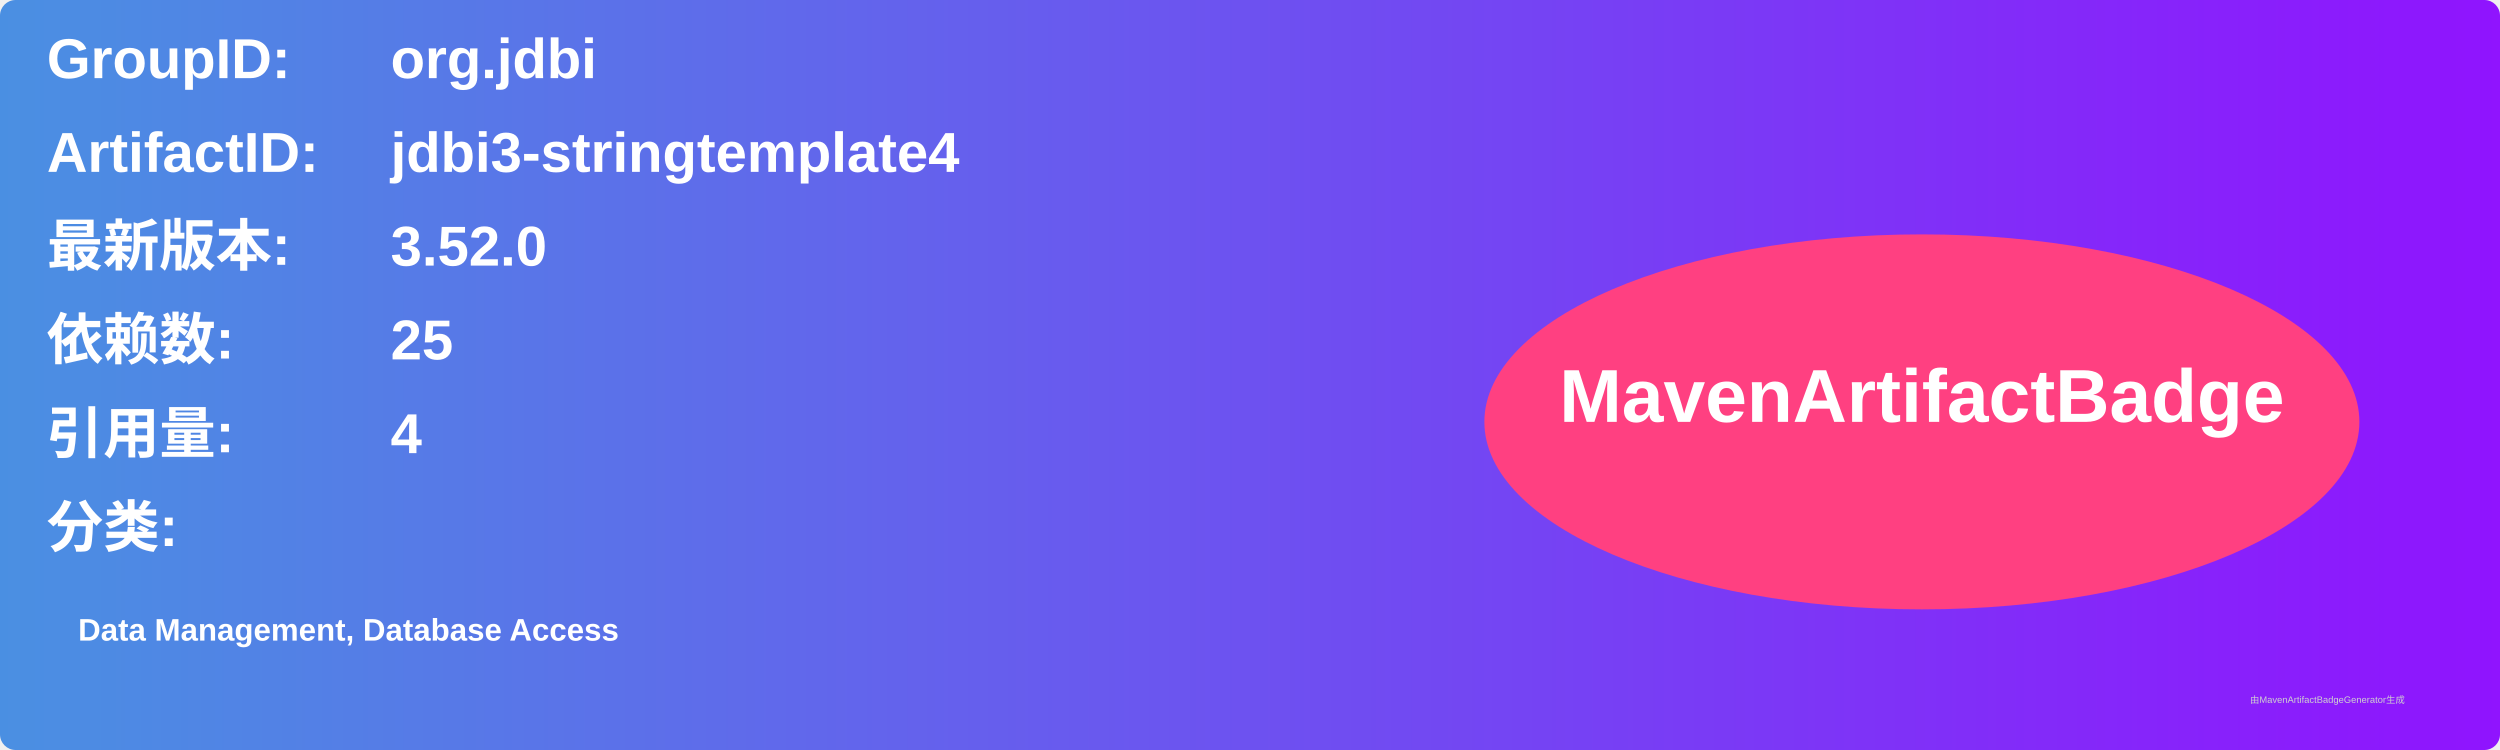
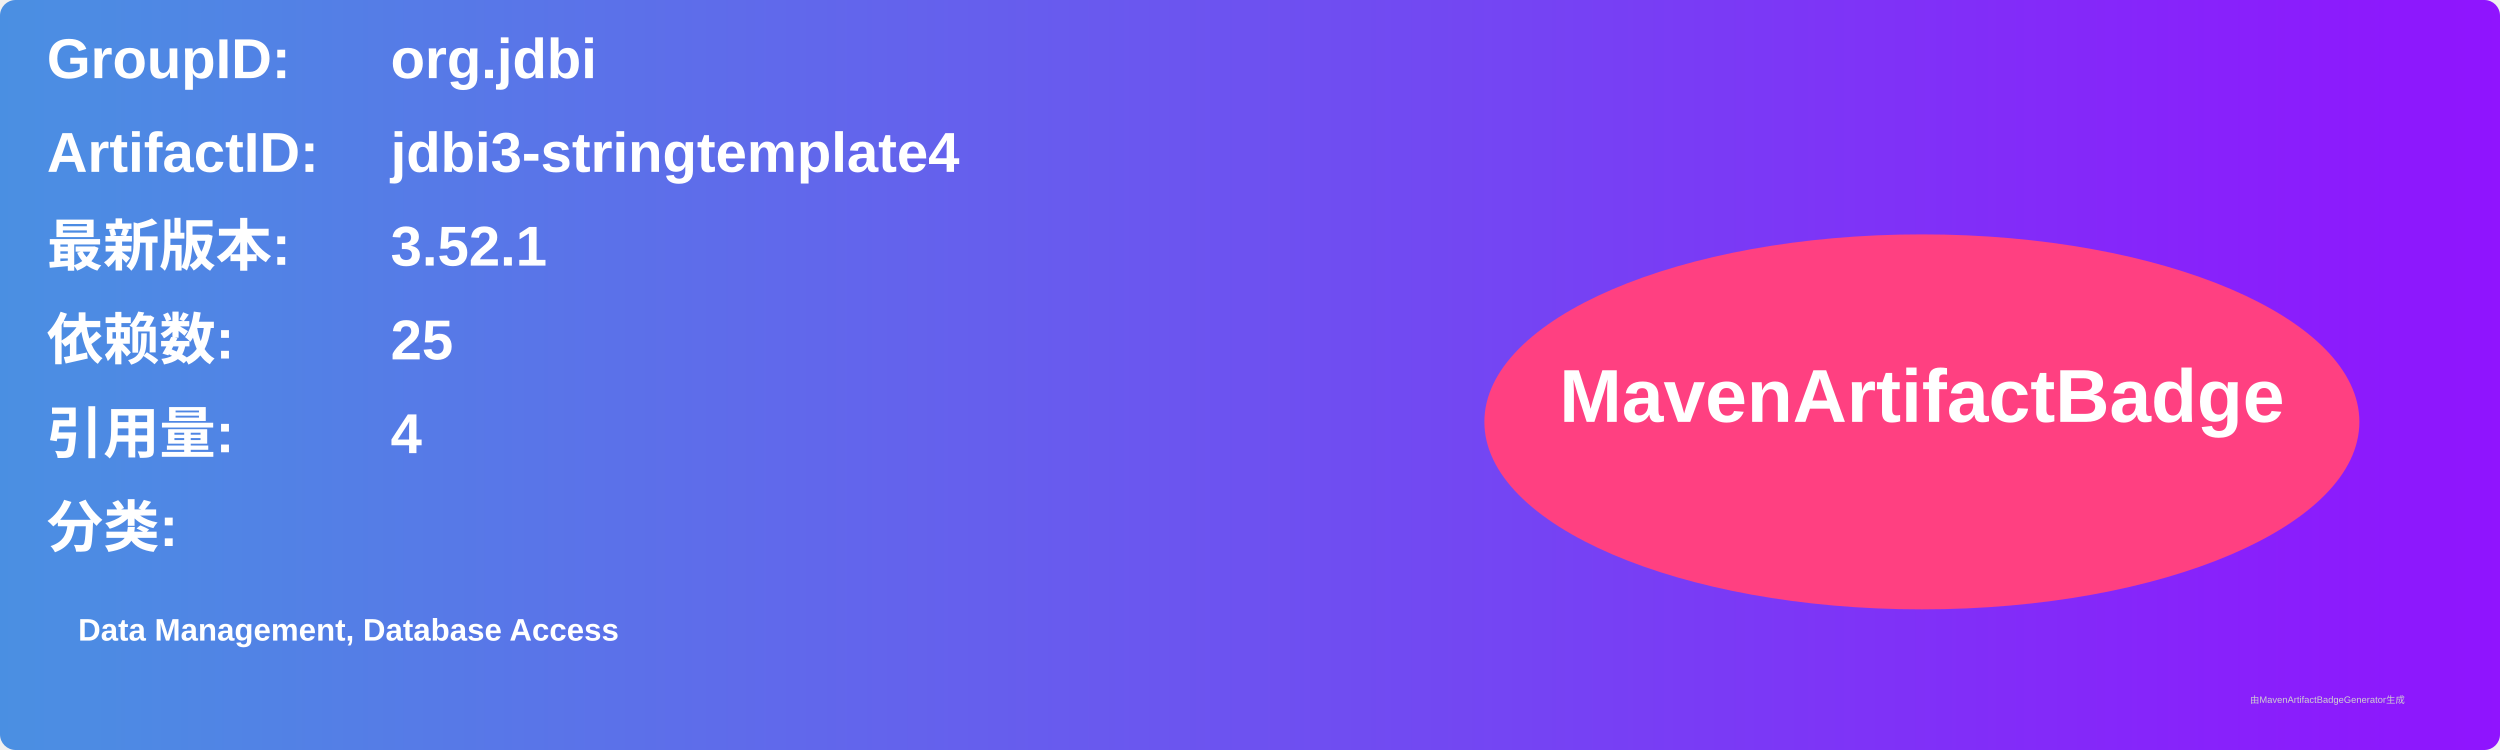
<svg xmlns="http://www.w3.org/2000/svg" width="800" height="240" viewBox="0 0 800 240">
  <linearGradient id="grad" x1="0%" y1="0%" x2="100%" y2="0%">
    <stop offset="0%" stop-color="#4a90e2" />
    <stop offset="100%" stop-color="#9013fe" />
  </linearGradient>
  <rect width="100%" height="100%" rx="5" ry="5" fill="url(#grad)" />
  <g transform="translate(15, 15)">
    <text x="0" y="10" font-family="Arial" font-size="18" fill="white" font-weight="bold" width="260">GroupID:</text>
    <text x="110" y="10" font-family="Arial" font-size="18" fill="white" font-weight="bold" width="460">org.jdbi</text>
    <text x="0" y="40" font-family="Arial" font-size="18" fill="white" font-weight="bold" width="260">ArtifactID:</text>
    <text x="110" y="40" font-family="Arial" font-size="18" fill="white" font-weight="bold" width="460">jdbi3-stringtemplate4</text>
    <text x="0" y="70" font-family="Arial" font-size="18" fill="white" font-weight="bold">最新版本:</text>
    <text x="110" y="70" font-family="Arial" font-size="18" fill="white" font-weight="bold">
-       <tspan font-weight="bold">3.52.0</tspan>
+       <tspan font-weight="bold">3.52.1</tspan>
    </text>
    <text x="0" y="100" font-family="Arial" font-size="18" fill="white" font-weight="bold">依赖数: </text>
    <text x="110" y="100" font-family="Arial" font-size="18" fill="white">
      <tspan font-weight="bold">25</tspan>
    </text>
    <text x="0" y="130" font-family="Arial" font-size="18" fill="white" font-weight="bold">引用量: </text>
    <text x="110" y="130" font-family="Arial" font-size="18" fill="white">
      <tspan font-weight="bold">4</tspan>
    </text>
    <text x="0" y="160" font-family="Arial" font-size="18" fill="white" font-weight="bold">分类:</text>
    <text x="10" y="190" font-family="Arial" font-size="10" fill="white">
      <tspan font-weight="bold">Data Management, Database Access</tspan>
    </text>
    <ellipse cx="600" cy="120" rx="140" ry="60" fill="#ff4081" />
    <text x="600" y="120" text-anchor="middle" font-family="Arial" font-size="24" fill="white" font-weight="bold">MavenArtifactBadge</text>
  </g>
  <text x="720" y="225" font-family="Arial" font-size="3" fill="#d0d0d0">由MavenArtifactBadgeGenerator生成</text>
</svg>
